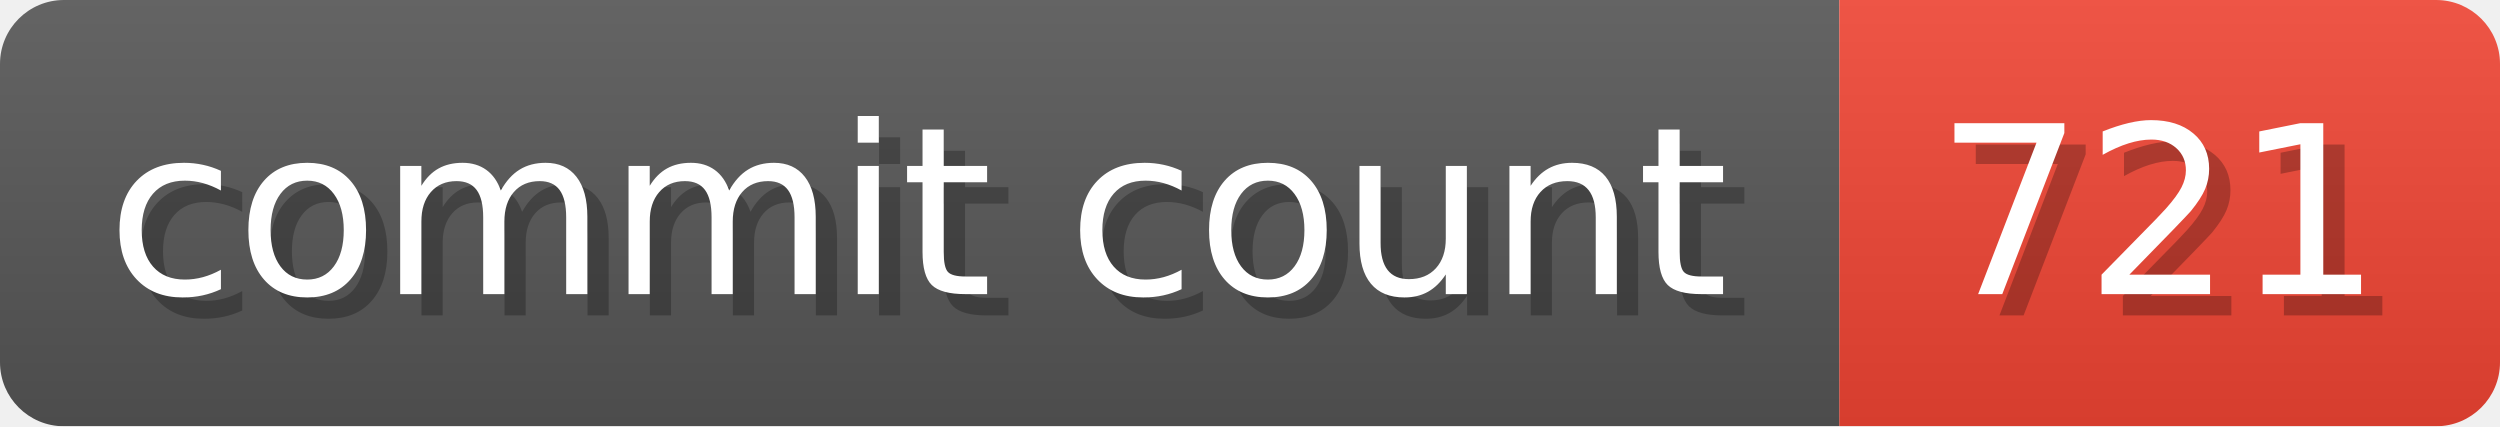
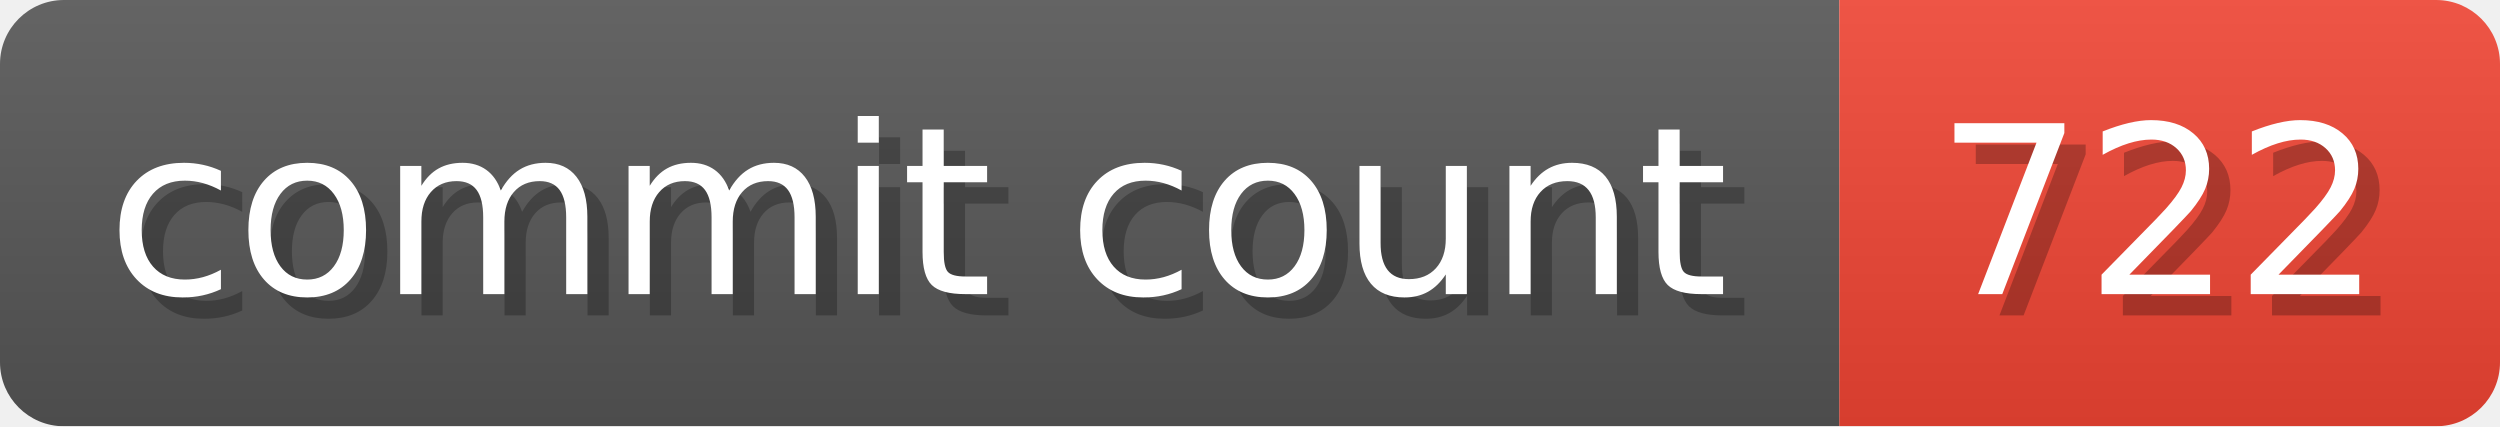
- <svg xmlns="http://www.w3.org/2000/svg" width="117.3" height="20" viewBox="0 0 1173 200" role="img" aria-label="commit count: 721 ">
+ <svg xmlns="http://www.w3.org/2000/svg" width="117.3" height="20" viewBox="0 0 1173 200" role="img" aria-label="commit count: 722 ">
  <linearGradient id="a" x2="0" y2="100%">
    <stop offset="0" stop-opacity=".1" stop-color="#EEE" />
    <stop offset="1" stop-opacity=".1" />
  </linearGradient>
  <mask id="m">
    <rect width="1173" height="200" rx="30" fill="#FFF" />
  </mask>
  <g mask="url(#m)">
    <rect width="863" height="200" fill="#555" />
    <rect width="310" height="200" fill="#E43" x="863" />
    <rect width="1173" height="200" fill="url(#a)" />
  </g>
  <g aria-hidden="true" fill="#fff" text-anchor="start" font-family="Verdana,DejaVu Sans,sans-serif" font-size="110">
    <text x="60" y="148" textLength="763" fill="#000" opacity="0.25">commit count</text>
    <text x="50" y="138" textLength="763">commit count</text>
-     <text x="918" y="148" textLength="210" fill="#000" opacity="0.25">721
+     <text x="918" y="148" textLength="210" fill="#000" opacity="0.25">722
</text>
-     <text x="908" y="138" textLength="210">721
+     <text x="908" y="138" textLength="210">722
</text>
  </g>
</svg>
